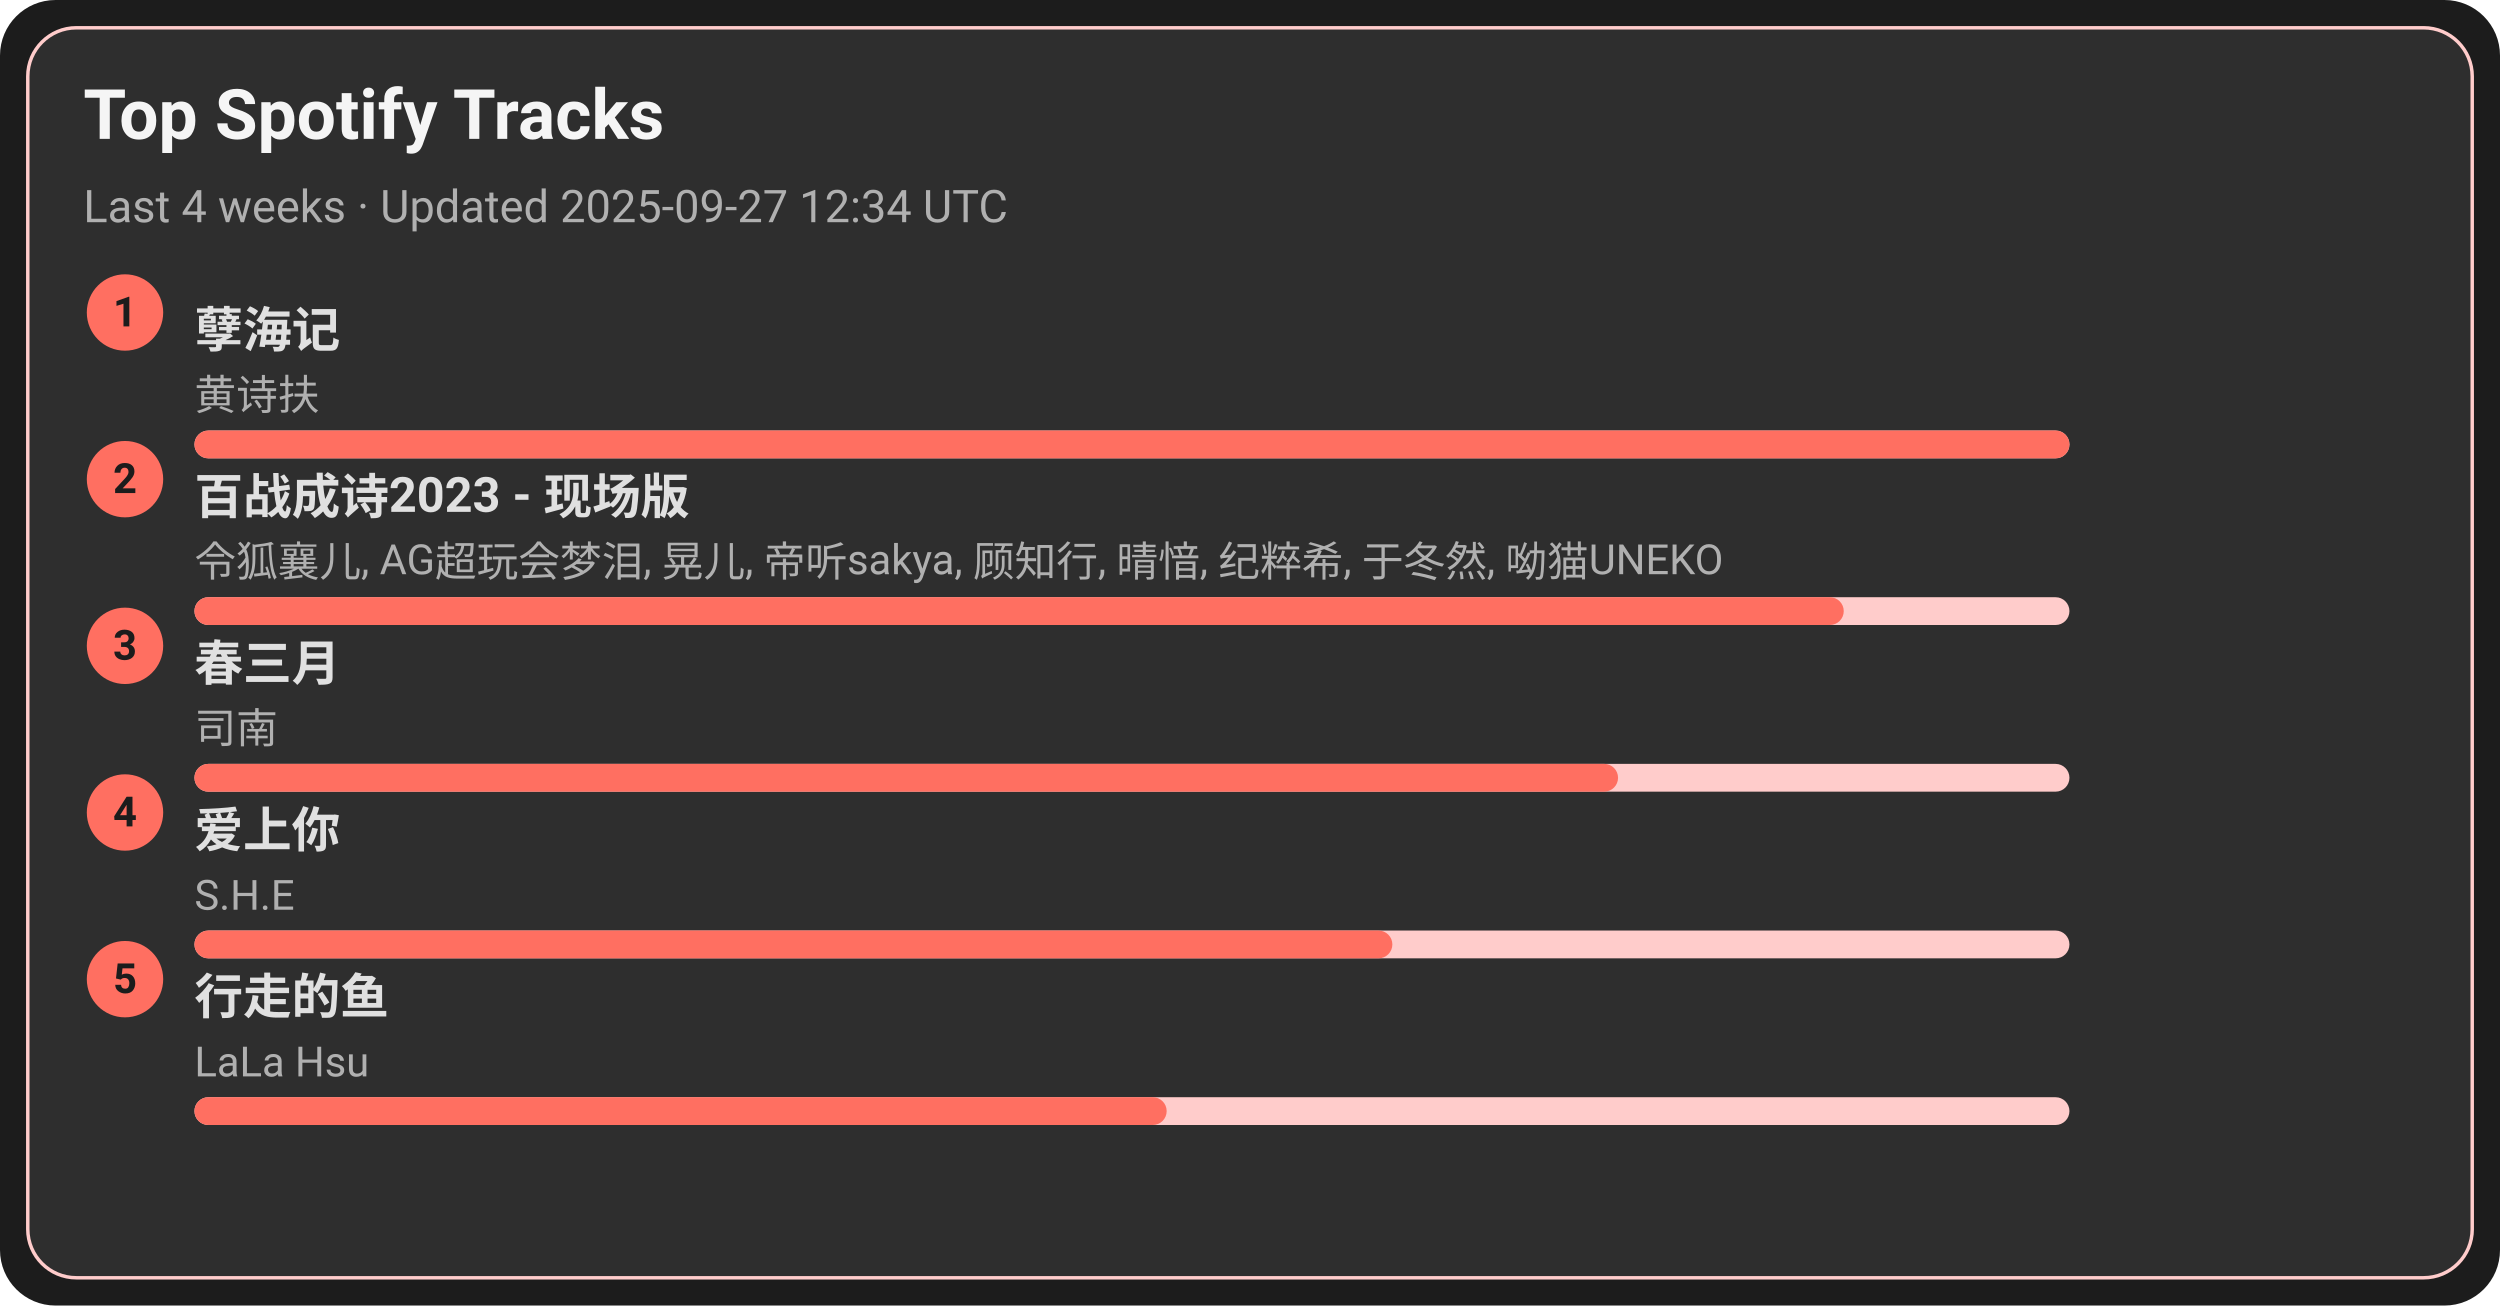
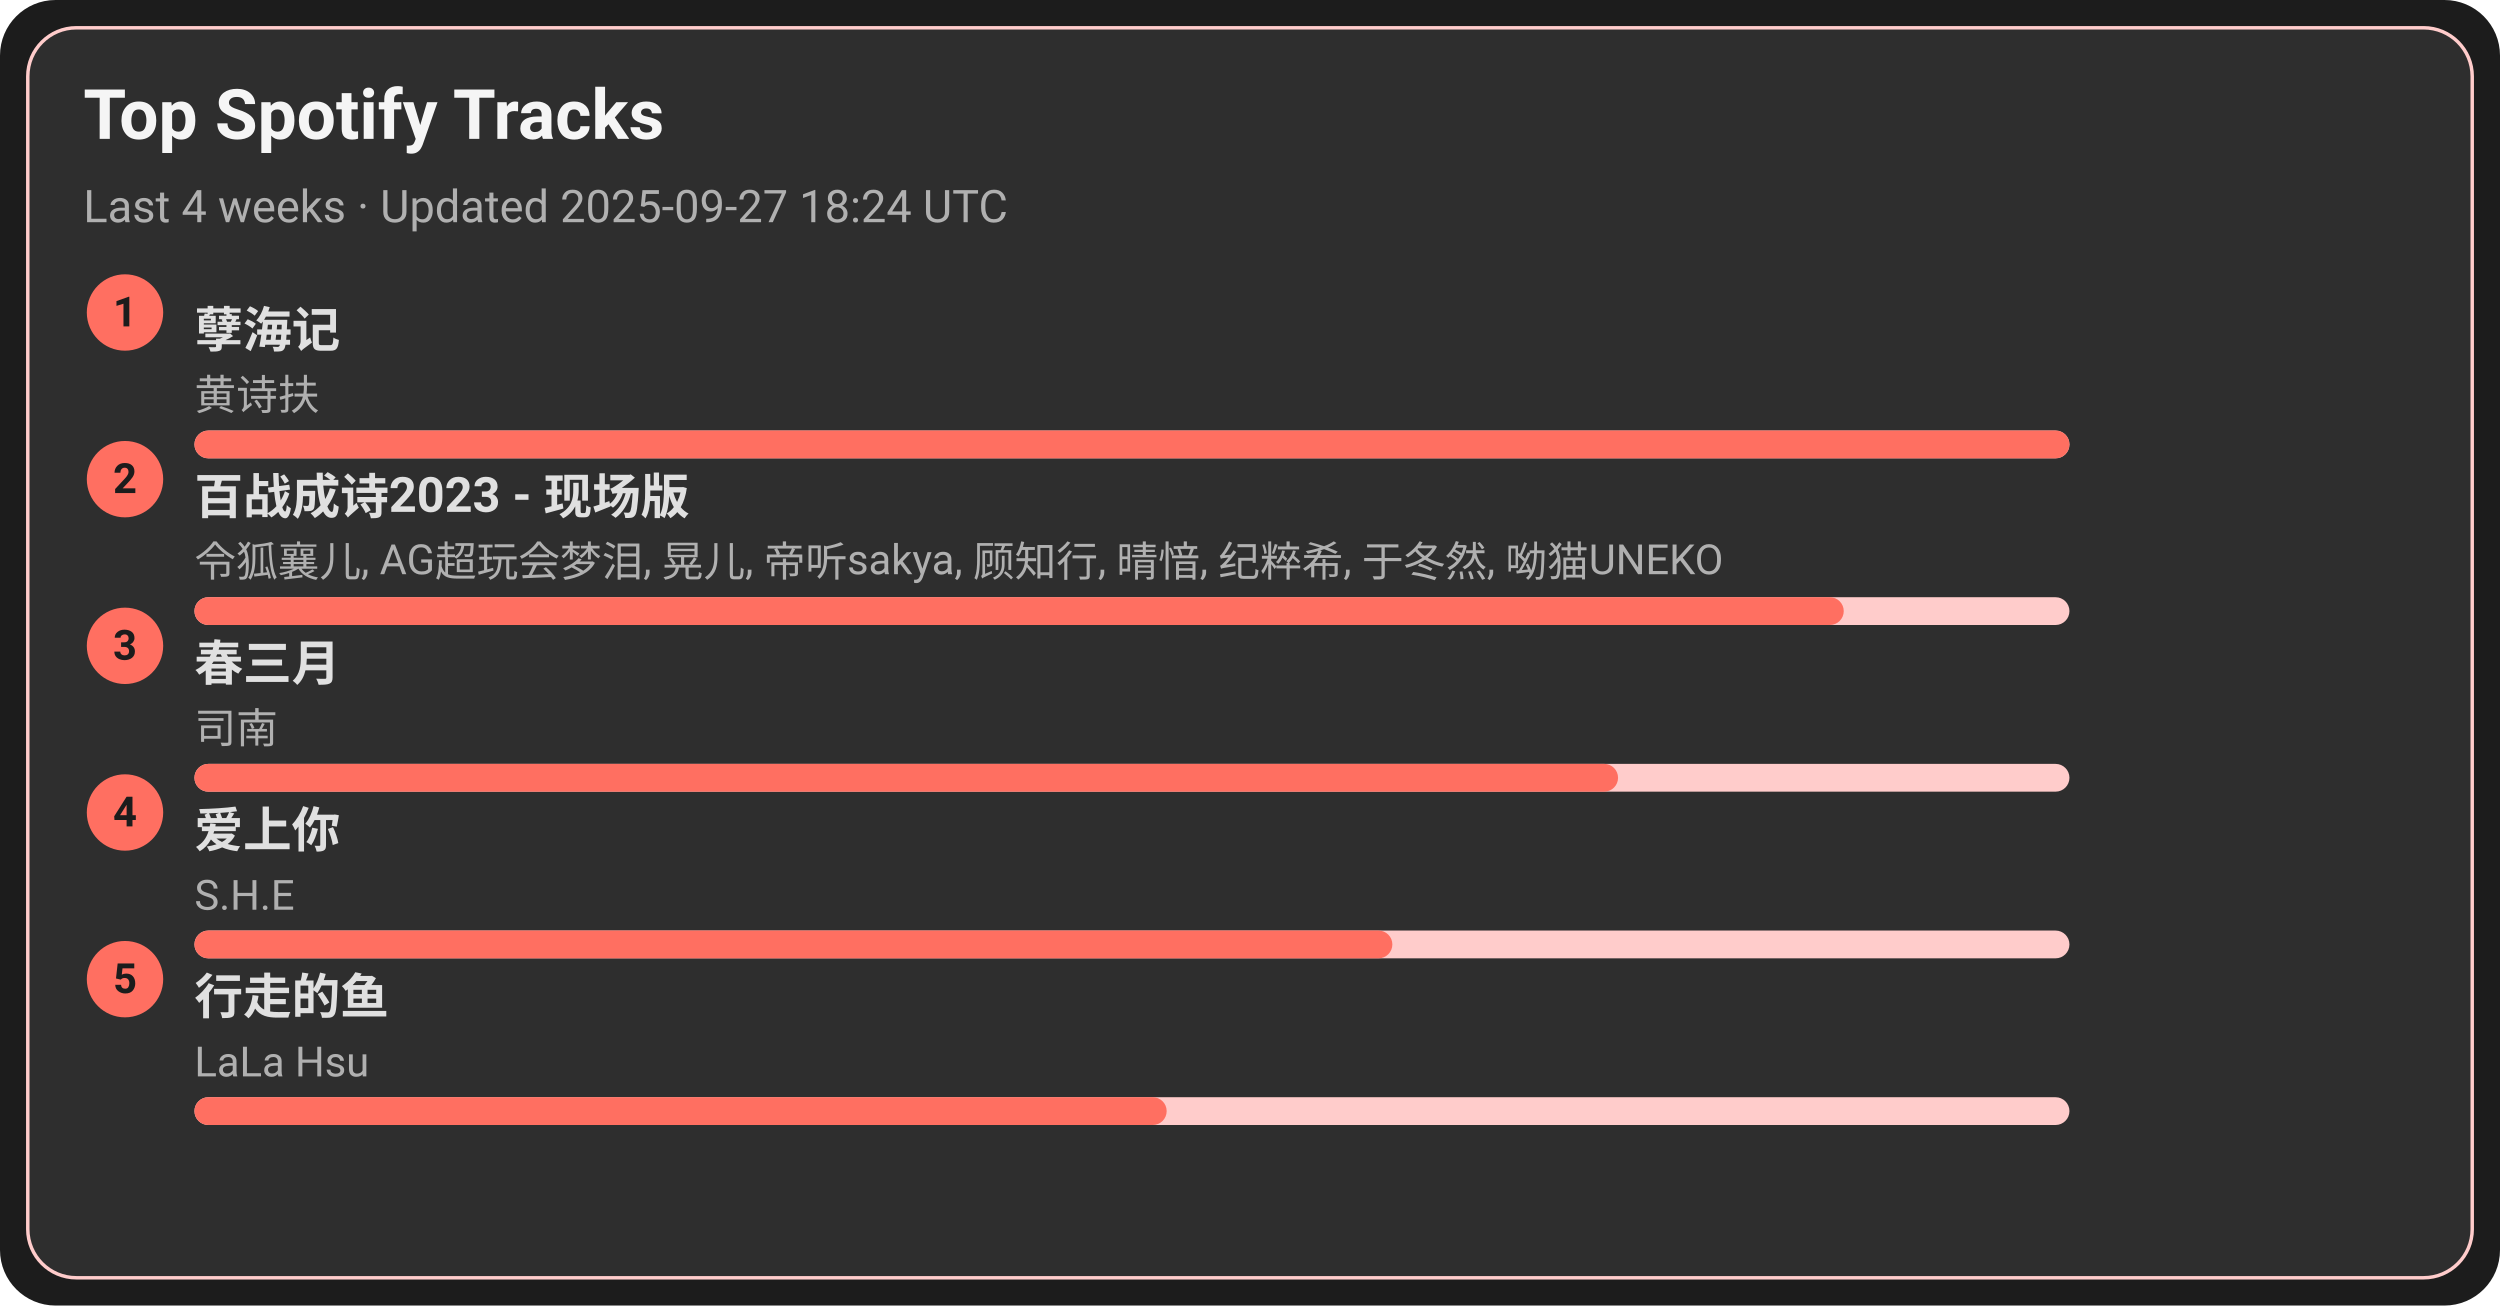
<svg xmlns="http://www.w3.org/2000/svg" width="720" height="376" viewBox="0 0 720 376">
  <style>text{font-family:-apple-system,BlinkMacSystemFont,Segoe UI,Roboto,Ubuntu,Helvetica Neue,Arial,Noto Sans,sans-serif}</style>
  <rect width="720" height="376" rx="16" fill="#1c1c1c" />
  <rect x="8" y="8" width="704" height="360" rx="14" fill="#2e2e2e" stroke="#ffcccb" />
  <text x="24" y="40" font-size="20" fill="#f5f5f5" font-weight="600">Top Spotify Tracks</text>
-   <text x="24" y="64" font-size="13" fill="#b0b0b0">Last 4 weeks · Updated 2025-09-27 12:34 UTC</text>
+   <text x="24" y="64" font-size="13" fill="#b0b0b0">Last 4 weeks · Updated 2025-09-27 18:24 UTC</text>
  <circle cx="36" cy="90" r="11" fill="#ff6f61" />
  <text x="36" y="94" text-anchor="middle" font-size="12" fill="#1c1c1c" font-weight="700">1</text>
  <a href="https://open.spotify.com/track/3eIovUMhirNN6btJbpzNqD" target="_blank" rel="noopener noreferrer">
    <text x="56" y="100" font-size="14" fill="#e0e0e0" font-weight="600">孽海记</text>
  </a>
  <text x="56" y="118" font-size="12" fill="#b0b0b0">黄诗扶</text>
  <rect x="56" y="124" width="540" height="8" rx="4" fill="#ffcccb" />
  <rect x="56" y="124" width="540" height="8" rx="4" fill="#ff6f61" />
  <circle cx="36" cy="138" r="11" fill="#ff6f61" />
  <text x="36" y="142" text-anchor="middle" font-size="12" fill="#1c1c1c" font-weight="700">2</text>
  <a href="https://open.spotify.com/track/2gttnS8fWnDwziLFt2TLEi" target="_blank" rel="noopener noreferrer">
    <text x="56" y="148" font-size="14" fill="#e0e0e0" font-weight="600">百战成诗2023 - 现场版</text>
  </a>
  <text x="56" y="166" font-size="12" fill="#b0b0b0">令狐襄儿, AG超玩会梦泪, 晃儿, 帝听sakya, 顾知行, 晴愔, 纪粹希, 于冬然, 呦猫UNEKO</text>
  <rect x="56" y="172" width="540" height="8" rx="4" fill="#ffcccb" />
  <rect x="56" y="172" width="475" height="8" rx="4" fill="#ff6f61" />
  <circle cx="36" cy="186" r="11" fill="#ff6f61" />
  <text x="36" y="190" text-anchor="middle" font-size="12" fill="#1c1c1c" font-weight="700">3</text>
  <a href="https://open.spotify.com/track/5A9BOP4WTk2UayDlMb8w98" target="_blank" rel="noopener noreferrer">
    <text x="56" y="196" font-size="14" fill="#e0e0e0" font-weight="600">春三月</text>
  </a>
  <text x="56" y="214" font-size="12" fill="#b0b0b0">司南</text>
  <rect x="56" y="220" width="540" height="8" rx="4" fill="#ffcccb" />
  <rect x="56" y="220" width="410" height="8" rx="4" fill="#ff6f61" />
  <circle cx="36" cy="234" r="11" fill="#ff6f61" />
  <text x="36" y="238" text-anchor="middle" font-size="12" fill="#1c1c1c" font-weight="700">4</text>
  <a href="https://open.spotify.com/track/4hcNpo1rtbzyNswsM5byTf" target="_blank" rel="noopener noreferrer">
    <text x="56" y="244" font-size="14" fill="#e0e0e0" font-weight="600">爱上你</text>
  </a>
  <text x="56" y="262" font-size="12" fill="#b0b0b0">S.H.E</text>
  <rect x="56" y="268" width="540" height="8" rx="4" fill="#ffcccb" />
  <rect x="56" y="268" width="345" height="8" rx="4" fill="#ff6f61" />
  <circle cx="36" cy="282" r="11" fill="#ff6f61" />
  <text x="36" y="286" text-anchor="middle" font-size="12" fill="#1c1c1c" font-weight="700">5</text>
  <a href="https://open.spotify.com/track/5tGyQ1cWTaHBfZSHWr8AZb" target="_blank" rel="noopener noreferrer">
    <text x="56" y="292" font-size="14" fill="#e0e0e0" font-weight="600">行走的鱼</text>
  </a>
  <text x="56" y="310" font-size="12" fill="#b0b0b0">LaLa Hsu</text>
  <rect x="56" y="316" width="540" height="8" rx="4" fill="#ffcccb" />
  <rect x="56" y="316" width="280" height="8" rx="4" fill="#ff6f61" />
</svg>
